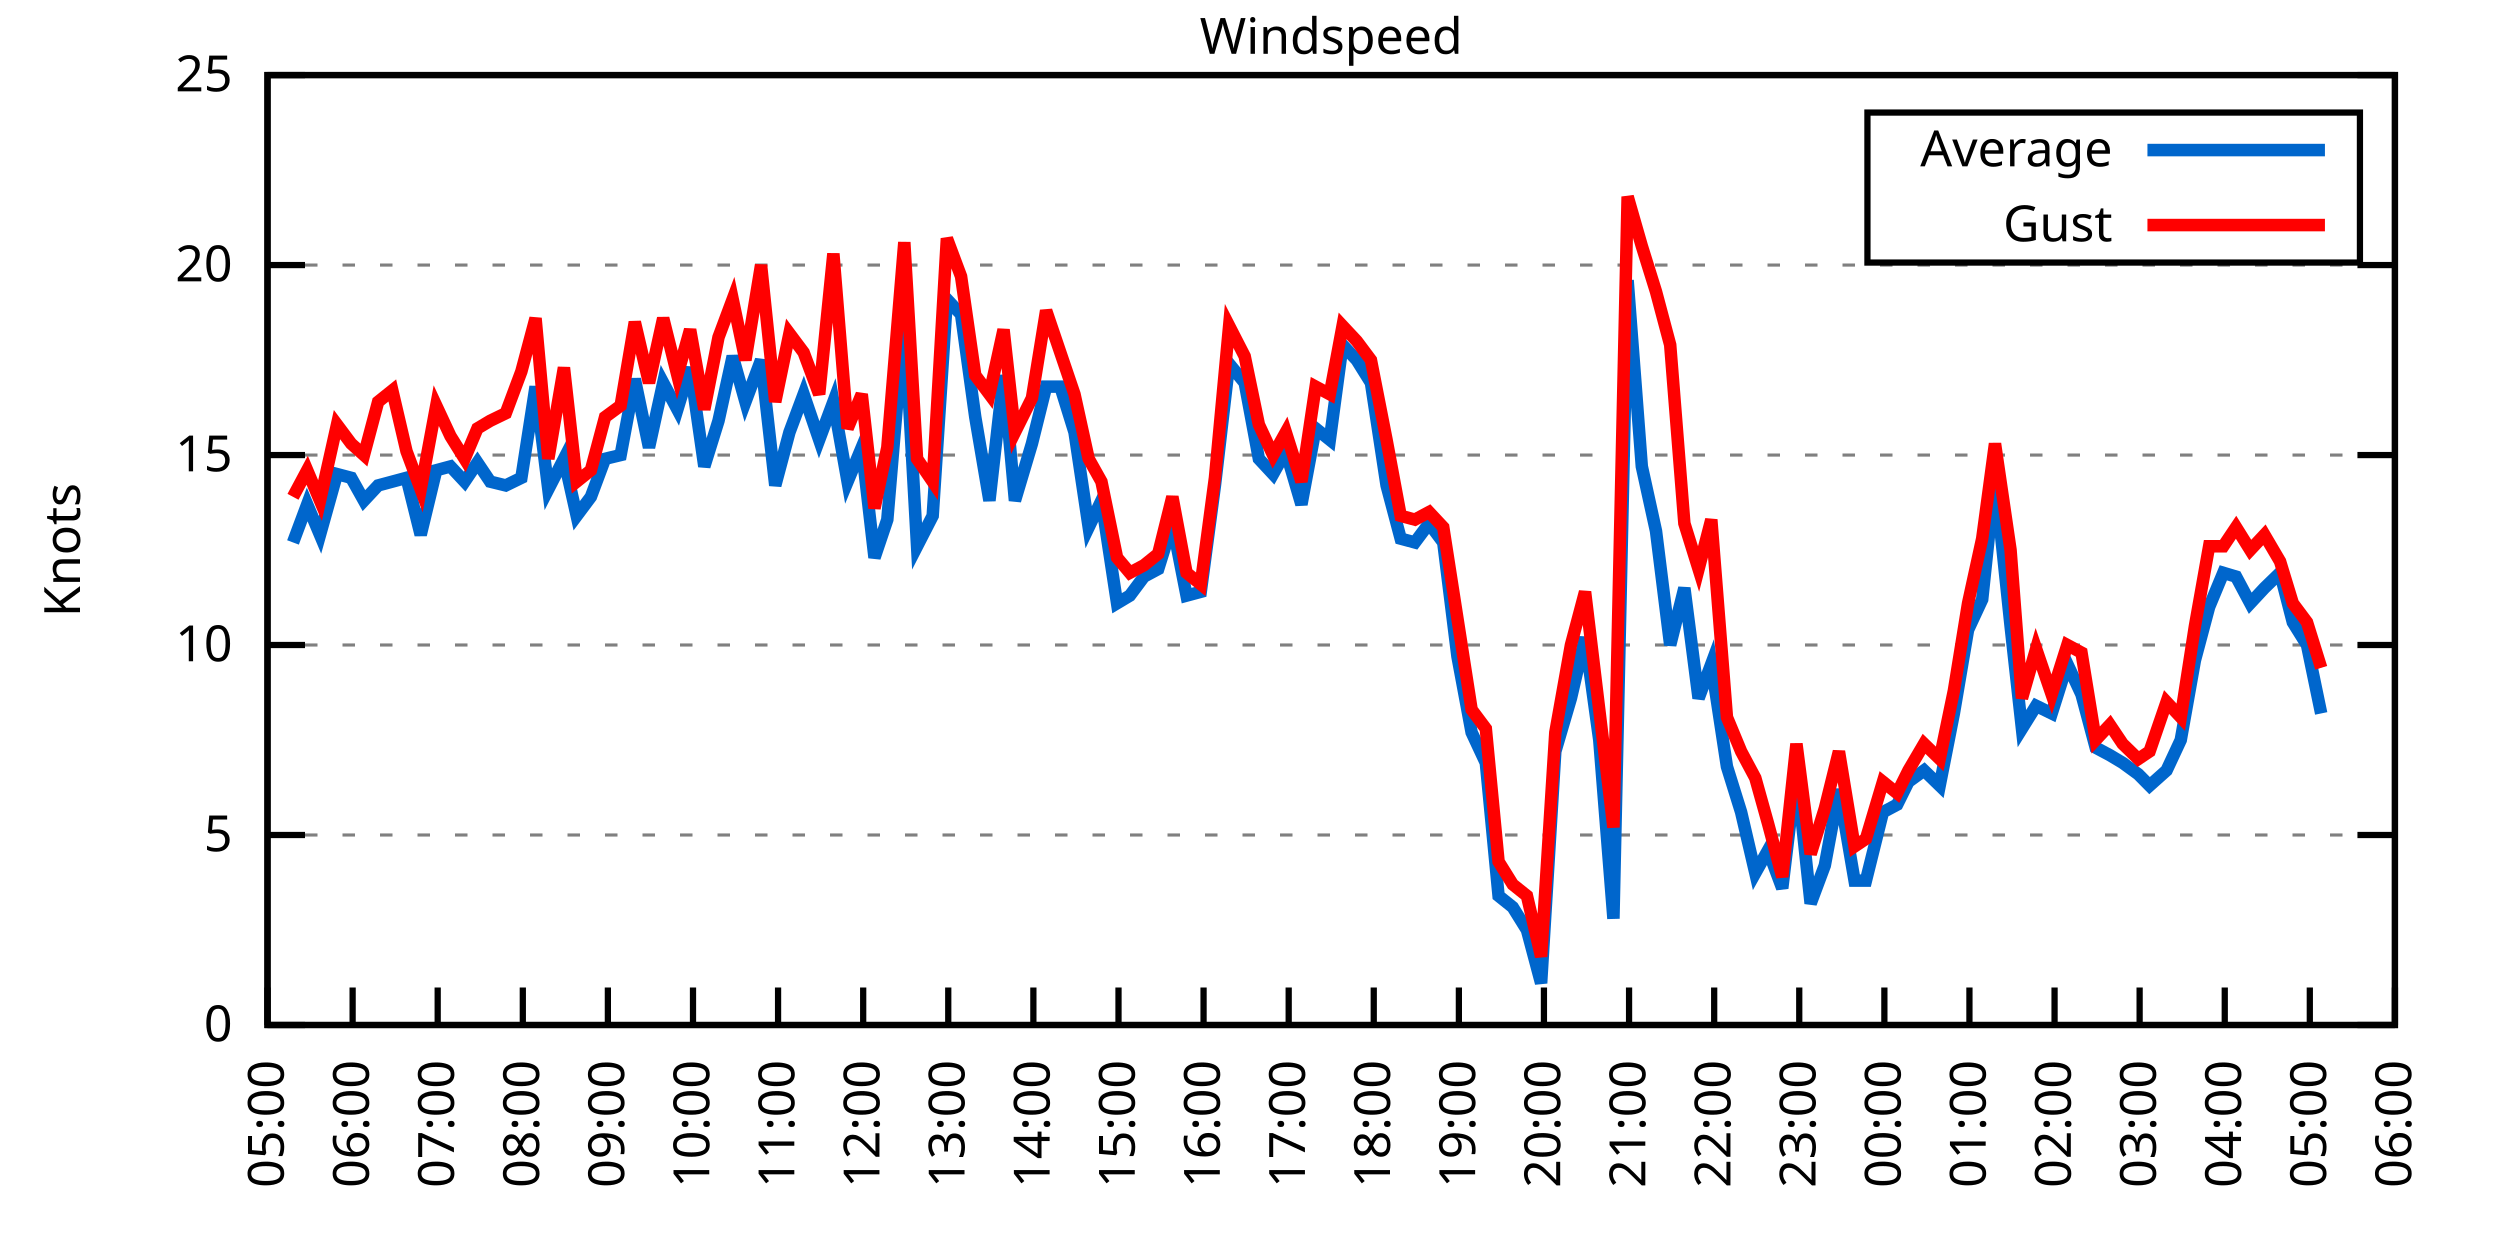
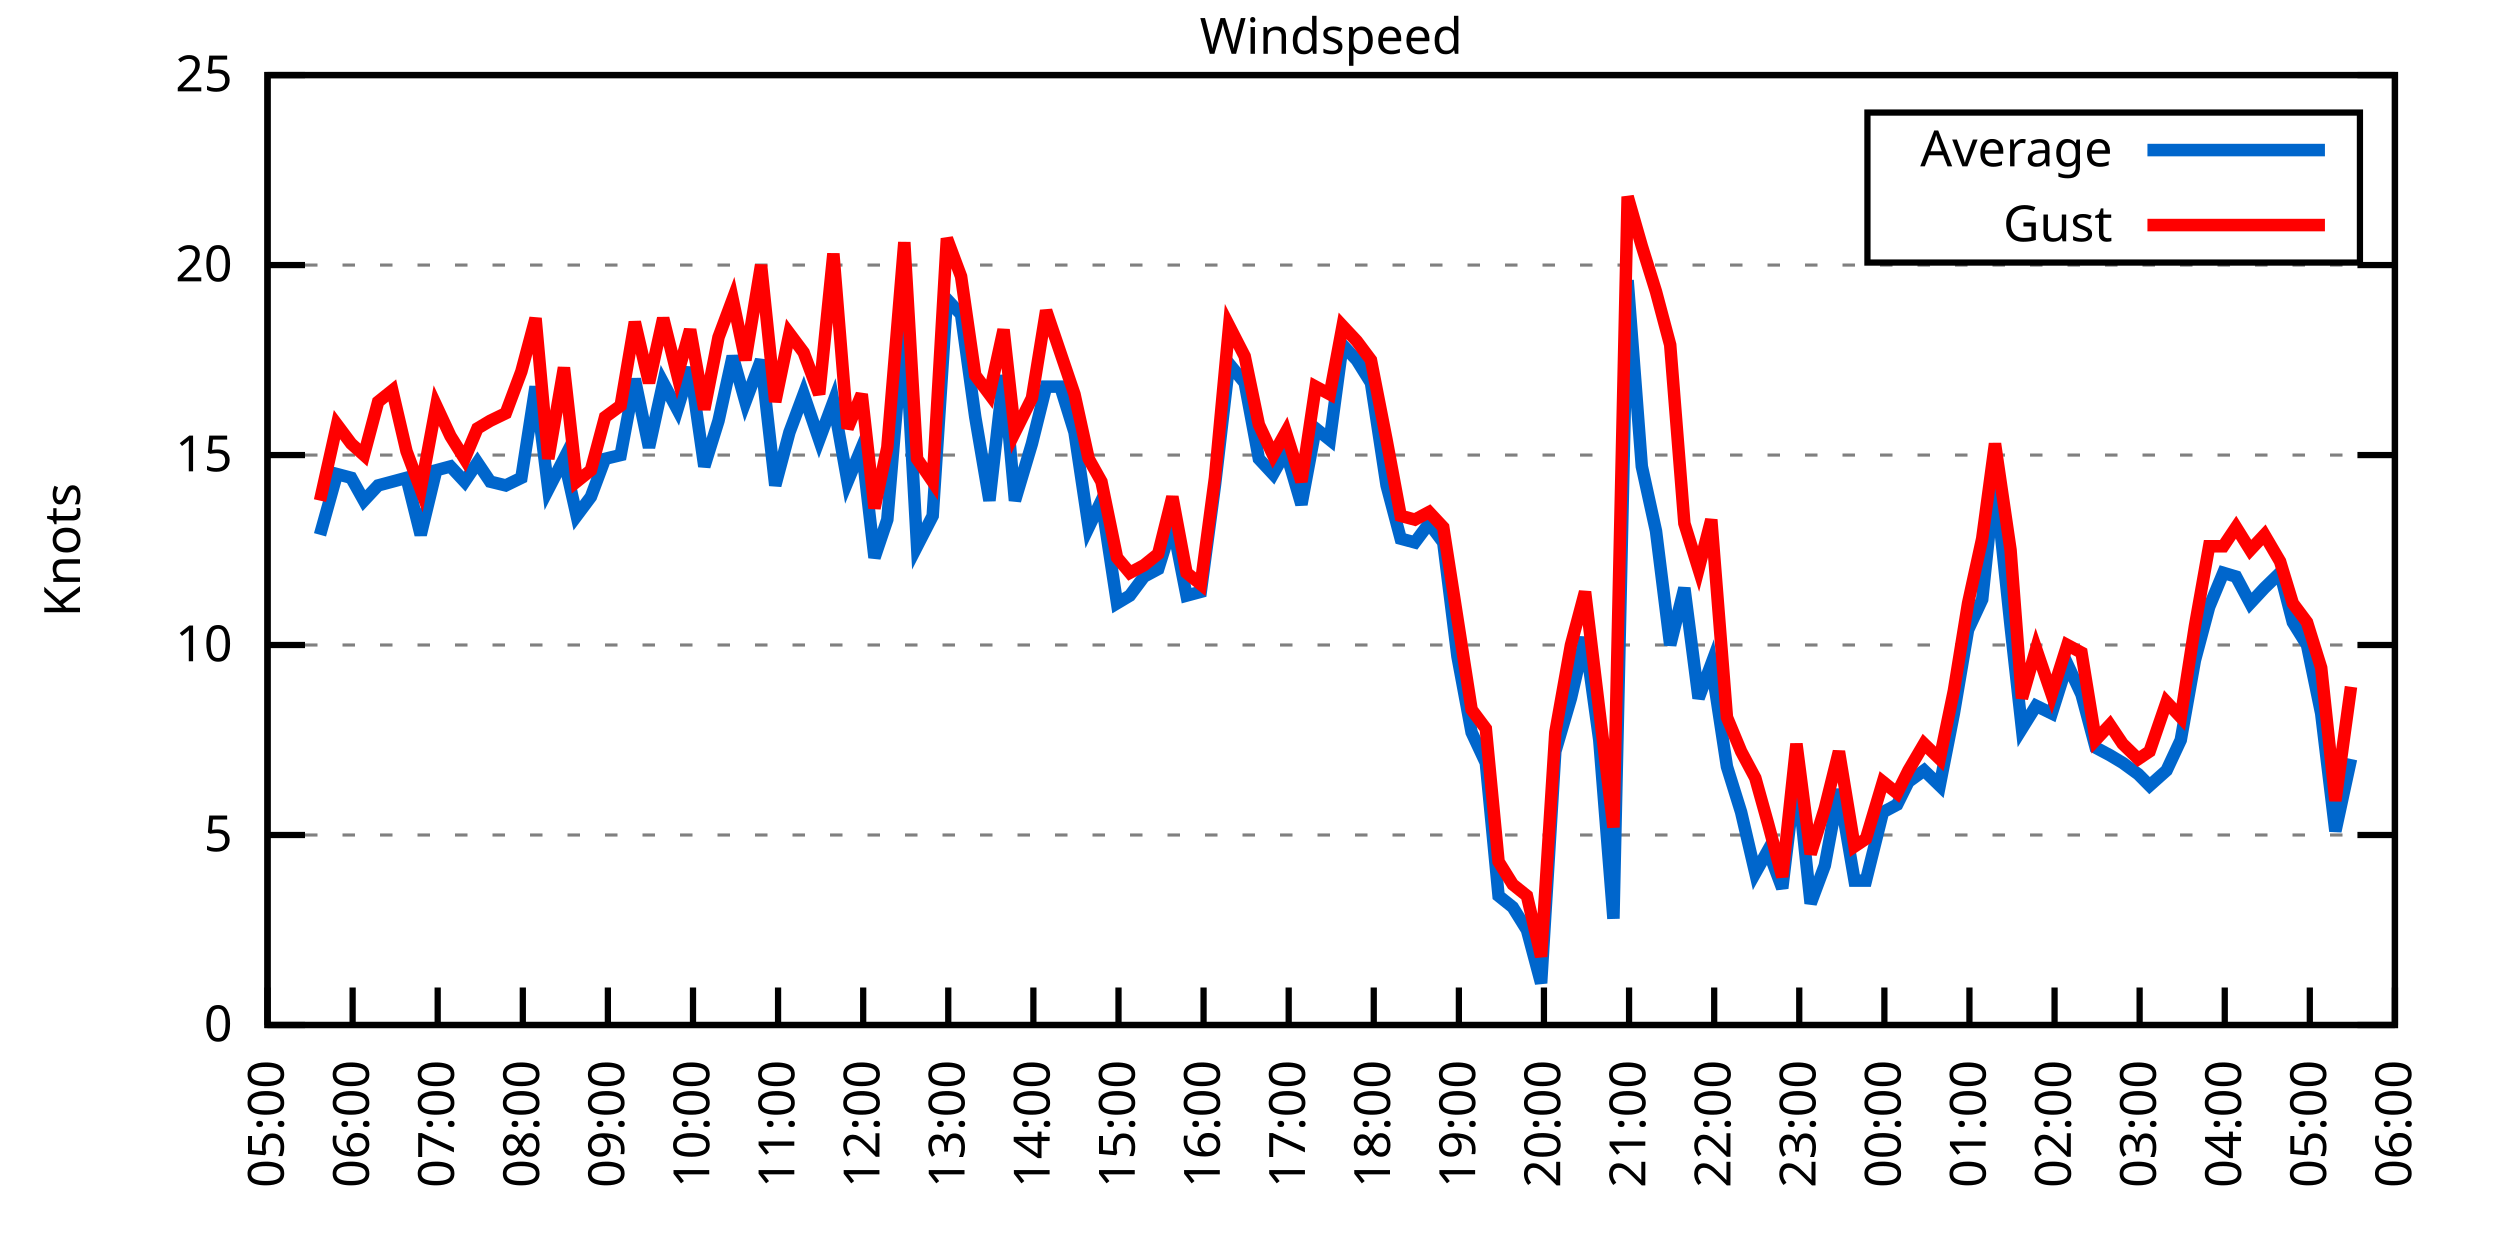
<svg xmlns="http://www.w3.org/2000/svg" xmlns:xlink="http://www.w3.org/1999/xlink" width="400" height="200" viewBox="0 0 400 200">
  <g id="gnuplot_canvas">
    <rect x="0" y="0" width="400" height="200" fill="none" />
    <defs>
      <circle id="gpDot" r="0.5" stroke-width="0.5" stroke="currentColor" />
      <path id="gpPt0" stroke-width="0.333" stroke="currentColor" d="M-1,0 h2 M0,-1 v2" />
      <path id="gpPt1" stroke-width="0.333" stroke="currentColor" d="M-1,-1 L1,1 M1,-1 L-1,1" />
      <path id="gpPt2" stroke-width="0.333" stroke="currentColor" d="M-1,0 L1,0 M0,-1 L0,1 M-1,-1 L1,1 M-1,1 L1,-1" />
      <rect id="gpPt3" stroke-width="0.333" stroke="currentColor" x="-1" y="-1" width="2" height="2" />
      <rect id="gpPt4" stroke-width="0.333" stroke="currentColor" fill="currentColor" x="-1" y="-1" width="2" height="2" />
      <circle id="gpPt5" stroke-width="0.333" stroke="currentColor" cx="0" cy="0" r="1" />
      <use xlink:href="#gpPt5" id="gpPt6" fill="currentColor" stroke="none" />
      <path id="gpPt7" stroke-width="0.333" stroke="currentColor" d="M0,-1.33 L-1.33,0.67 L1.33,0.67 z" />
      <use xlink:href="#gpPt7" id="gpPt8" fill="currentColor" stroke="none" />
      <use xlink:href="#gpPt7" id="gpPt9" stroke="currentColor" transform="rotate(180)" />
      <use xlink:href="#gpPt9" id="gpPt10" fill="currentColor" stroke="none" />
      <use xlink:href="#gpPt3" id="gpPt11" stroke="currentColor" transform="rotate(45)" />
      <use xlink:href="#gpPt11" id="gpPt12" fill="currentColor" stroke="none" />
      <path id="gpPt13" stroke-width="0.333" stroke="currentColor" d="M0,1.330 L1.265,0.411 L0.782,-1.067 L-0.782,-1.076 L-1.265,0.411 z" />
      <use xlink:href="#gpPt13" id="gpPt14" fill="currentColor" stroke="none" />
      <filter id="textbox" filterUnits="objectBoundingBox" x="0" y="0" height="1" width="1">
        <feFlood flood-color="white" flood-opacity="1" result="bgnd" />
        <feComposite in="SourceGraphic" in2="bgnd" operator="atop" />
      </filter>
      <filter id="greybox" filterUnits="objectBoundingBox" x="0" y="0" height="1" width="1">
        <feFlood flood-color="lightgrey" flood-opacity="1" result="grey" />
        <feComposite in="SourceGraphic" in2="grey" operator="atop" />
      </filter>
    </defs>
    <g fill="none" color="white" stroke="currentColor" stroke-width="1.00" stroke-linecap="butt" stroke-linejoin="miter">
</g>
    <g fill="none" color="black" stroke="currentColor" stroke-width="1.00" stroke-linecap="butt" stroke-linejoin="miter">
      <g stroke="none" shape-rendering="crispEdges">
        <polygon fill="rgb(255, 255, 255)" points="42.80,164.00 383.18,164.00 383.18,12.02 42.80,12.02 " />
      </g>
    </g>
    <g fill="none" color="black" stroke="currentColor" stroke-width="1.00" stroke-linecap="butt" stroke-linejoin="miter">
</g>
    <g fill="none" color="black" stroke="black" stroke-width="0.50" stroke-linecap="butt" stroke-linejoin="miter">
</g>
    <g fill="none" color="gray" stroke="currentColor" stroke-width="0.50" stroke-linecap="butt" stroke-linejoin="miter">
      <path stroke="gray" stroke-dasharray="2,4" class="gridline" d="M42.80,164.00 L383.19,164.00  " />
    </g>
    <g fill="none" color="gray" stroke="gray" stroke-width="1.00" stroke-linecap="butt" stroke-linejoin="miter">
</g>
    <g fill="none" color="black" stroke="currentColor" stroke-width="1.00" stroke-linecap="butt" stroke-linejoin="miter">
      <path stroke="black" d="M42.80,164.00 L48.80,164.00 M383.19,164.00 L377.19,164.00  " />
      <g transform="translate(37.20,166.60)" stroke="none" fill="black" font-family="Sans" font-size="8.00" text-anchor="end">
        <text>
          <tspan font-family="Sans"> 0</tspan>
        </text>
      </g>
    </g>
    <g fill="none" color="black" stroke="currentColor" stroke-width="1.00" stroke-linecap="butt" stroke-linejoin="miter">
</g>
    <g fill="none" color="black" stroke="black" stroke-width="0.50" stroke-linecap="butt" stroke-linejoin="miter">
</g>
    <g fill="none" color="gray" stroke="currentColor" stroke-width="0.50" stroke-linecap="butt" stroke-linejoin="miter">
      <path stroke="gray" stroke-dasharray="2,4" class="gridline" d="M42.80,133.60 L383.19,133.60  " />
    </g>
    <g fill="none" color="gray" stroke="gray" stroke-width="1.00" stroke-linecap="butt" stroke-linejoin="miter">
</g>
    <g fill="none" color="black" stroke="currentColor" stroke-width="1.00" stroke-linecap="butt" stroke-linejoin="miter">
      <path stroke="black" d="M42.80,133.60 L48.80,133.60 M383.19,133.60 L377.19,133.60  " />
      <g transform="translate(37.20,136.20)" stroke="none" fill="black" font-family="Sans" font-size="8.00" text-anchor="end">
        <text>
          <tspan font-family="Sans"> 5</tspan>
        </text>
      </g>
    </g>
    <g fill="none" color="black" stroke="currentColor" stroke-width="1.00" stroke-linecap="butt" stroke-linejoin="miter">
</g>
    <g fill="none" color="black" stroke="black" stroke-width="0.50" stroke-linecap="butt" stroke-linejoin="miter">
</g>
    <g fill="none" color="gray" stroke="currentColor" stroke-width="0.50" stroke-linecap="butt" stroke-linejoin="miter">
      <path stroke="gray" stroke-dasharray="2,4" class="gridline" d="M42.80,103.20 L383.19,103.20  " />
    </g>
    <g fill="none" color="gray" stroke="gray" stroke-width="1.00" stroke-linecap="butt" stroke-linejoin="miter">
</g>
    <g fill="none" color="black" stroke="currentColor" stroke-width="1.00" stroke-linecap="butt" stroke-linejoin="miter">
      <path stroke="black" d="M42.80,103.20 L48.80,103.20 M383.19,103.20 L377.19,103.20  " />
      <g transform="translate(37.20,105.80)" stroke="none" fill="black" font-family="Sans" font-size="8.00" text-anchor="end">
        <text>
          <tspan font-family="Sans"> 10</tspan>
        </text>
      </g>
    </g>
    <g fill="none" color="black" stroke="currentColor" stroke-width="1.00" stroke-linecap="butt" stroke-linejoin="miter">
</g>
    <g fill="none" color="black" stroke="black" stroke-width="0.50" stroke-linecap="butt" stroke-linejoin="miter">
</g>
    <g fill="none" color="gray" stroke="currentColor" stroke-width="0.50" stroke-linecap="butt" stroke-linejoin="miter">
      <path stroke="gray" stroke-dasharray="2,4" class="gridline" d="M42.80,72.81 L383.19,72.81  " />
    </g>
    <g fill="none" color="gray" stroke="gray" stroke-width="1.00" stroke-linecap="butt" stroke-linejoin="miter">
</g>
    <g fill="none" color="black" stroke="currentColor" stroke-width="1.00" stroke-linecap="butt" stroke-linejoin="miter">
      <path stroke="black" d="M42.80,72.81 L48.80,72.81 M383.19,72.81 L377.19,72.81  " />
      <g transform="translate(37.20,75.41)" stroke="none" fill="black" font-family="Sans" font-size="8.00" text-anchor="end">
        <text>
          <tspan font-family="Sans"> 15</tspan>
        </text>
      </g>
    </g>
    <g fill="none" color="black" stroke="currentColor" stroke-width="1.00" stroke-linecap="butt" stroke-linejoin="miter">
</g>
    <g fill="none" color="black" stroke="black" stroke-width="0.50" stroke-linecap="butt" stroke-linejoin="miter">
</g>
    <g fill="none" color="gray" stroke="currentColor" stroke-width="0.50" stroke-linecap="butt" stroke-linejoin="miter">
      <path stroke="gray" stroke-dasharray="2,4" class="gridline" d="M42.80,42.41 L383.19,42.41  " />
    </g>
    <g fill="none" color="gray" stroke="gray" stroke-width="1.00" stroke-linecap="butt" stroke-linejoin="miter">
</g>
    <g fill="none" color="black" stroke="currentColor" stroke-width="1.00" stroke-linecap="butt" stroke-linejoin="miter">
      <path stroke="black" d="M42.80,42.41 L48.80,42.41 M383.19,42.41 L377.19,42.41  " />
      <g transform="translate(37.20,45.01)" stroke="none" fill="black" font-family="Sans" font-size="8.00" text-anchor="end">
        <text>
          <tspan font-family="Sans"> 20</tspan>
        </text>
      </g>
    </g>
    <g fill="none" color="black" stroke="currentColor" stroke-width="1.00" stroke-linecap="butt" stroke-linejoin="miter">
</g>
    <g fill="none" color="black" stroke="black" stroke-width="0.50" stroke-linecap="butt" stroke-linejoin="miter">
</g>
    <g fill="none" color="gray" stroke="currentColor" stroke-width="0.50" stroke-linecap="butt" stroke-linejoin="miter">
      <path stroke="gray" stroke-dasharray="2,4" class="gridline" d="M42.80,12.01 L383.19,12.01  " />
    </g>
    <g fill="none" color="gray" stroke="gray" stroke-width="1.00" stroke-linecap="butt" stroke-linejoin="miter">
</g>
    <g fill="none" color="black" stroke="currentColor" stroke-width="1.00" stroke-linecap="butt" stroke-linejoin="miter">
      <path stroke="black" d="M42.80,12.01 L48.80,12.01 M383.19,12.01 L377.19,12.01  " />
      <g transform="translate(37.20,14.61)" stroke="none" fill="black" font-family="Sans" font-size="8.00" text-anchor="end">
        <text>
          <tspan font-family="Sans"> 25</tspan>
        </text>
      </g>
    </g>
    <g fill="none" color="black" stroke="currentColor" stroke-width="1.00" stroke-linecap="butt" stroke-linejoin="miter">
      <path stroke="black" d="M42.80,164.00 L42.80,158.00  " />
      <g transform="translate(45.40,169.60) rotate(270.00)" stroke="none" fill="black" font-family="Sans" font-size="8.00" text-anchor="end">
        <text>
          <tspan font-family="Sans">05:00</tspan>
        </text>
      </g>
    </g>
    <g fill="none" color="black" stroke="currentColor" stroke-width="1.00" stroke-linecap="butt" stroke-linejoin="miter">
      <path stroke="black" d="M56.42,164.00 L56.42,158.00  " />
      <g transform="translate(59.02,169.60) rotate(270.00)" stroke="none" fill="black" font-family="Sans" font-size="8.00" text-anchor="end">
        <text>
          <tspan font-family="Sans">06:00</tspan>
        </text>
      </g>
    </g>
    <g fill="none" color="black" stroke="currentColor" stroke-width="1.00" stroke-linecap="butt" stroke-linejoin="miter">
      <path stroke="black" d="M70.03,164.00 L70.03,158.00  " />
      <g transform="translate(72.63,169.60) rotate(270.00)" stroke="none" fill="black" font-family="Sans" font-size="8.00" text-anchor="end">
        <text>
          <tspan font-family="Sans">07:00</tspan>
        </text>
      </g>
    </g>
    <g fill="none" color="black" stroke="currentColor" stroke-width="1.00" stroke-linecap="butt" stroke-linejoin="miter">
      <path stroke="black" d="M83.65,164.00 L83.65,158.00  " />
      <g transform="translate(86.25,169.60) rotate(270.00)" stroke="none" fill="black" font-family="Sans" font-size="8.00" text-anchor="end">
        <text>
          <tspan font-family="Sans">08:00</tspan>
        </text>
      </g>
    </g>
    <g fill="none" color="black" stroke="currentColor" stroke-width="1.00" stroke-linecap="butt" stroke-linejoin="miter">
      <path stroke="black" d="M97.26,164.00 L97.26,158.00  " />
      <g transform="translate(99.86,169.60) rotate(270.00)" stroke="none" fill="black" font-family="Sans" font-size="8.00" text-anchor="end">
        <text>
          <tspan font-family="Sans">09:00</tspan>
        </text>
      </g>
    </g>
    <g fill="none" color="black" stroke="currentColor" stroke-width="1.00" stroke-linecap="butt" stroke-linejoin="miter">
      <path stroke="black" d="M110.88,164.00 L110.88,158.00  " />
      <g transform="translate(113.48,169.60) rotate(270.00)" stroke="none" fill="black" font-family="Sans" font-size="8.00" text-anchor="end">
        <text>
          <tspan font-family="Sans">10:00</tspan>
        </text>
      </g>
    </g>
    <g fill="none" color="black" stroke="currentColor" stroke-width="1.00" stroke-linecap="butt" stroke-linejoin="miter">
      <path stroke="black" d="M124.49,164.00 L124.49,158.00  " />
      <g transform="translate(127.09,169.60) rotate(270.00)" stroke="none" fill="black" font-family="Sans" font-size="8.00" text-anchor="end">
        <text>
          <tspan font-family="Sans">11:00</tspan>
        </text>
      </g>
    </g>
    <g fill="none" color="black" stroke="currentColor" stroke-width="1.00" stroke-linecap="butt" stroke-linejoin="miter">
      <path stroke="black" d="M138.11,164.00 L138.11,158.00  " />
      <g transform="translate(140.71,169.60) rotate(270.00)" stroke="none" fill="black" font-family="Sans" font-size="8.00" text-anchor="end">
        <text>
          <tspan font-family="Sans">12:00</tspan>
        </text>
      </g>
    </g>
    <g fill="none" color="black" stroke="currentColor" stroke-width="1.00" stroke-linecap="butt" stroke-linejoin="miter">
      <path stroke="black" d="M151.72,164.00 L151.72,158.00  " />
      <g transform="translate(154.32,169.60) rotate(270.00)" stroke="none" fill="black" font-family="Sans" font-size="8.00" text-anchor="end">
        <text>
          <tspan font-family="Sans">13:00</tspan>
        </text>
      </g>
    </g>
    <g fill="none" color="black" stroke="currentColor" stroke-width="1.00" stroke-linecap="butt" stroke-linejoin="miter">
      <path stroke="black" d="M165.34,164.00 L165.34,158.00  " />
      <g transform="translate(167.94,169.60) rotate(270.00)" stroke="none" fill="black" font-family="Sans" font-size="8.00" text-anchor="end">
        <text>
          <tspan font-family="Sans">14:00</tspan>
        </text>
      </g>
    </g>
    <g fill="none" color="black" stroke="currentColor" stroke-width="1.00" stroke-linecap="butt" stroke-linejoin="miter">
      <path stroke="black" d="M178.96,164.00 L178.96,158.00  " />
      <g transform="translate(181.56,169.60) rotate(270.00)" stroke="none" fill="black" font-family="Sans" font-size="8.00" text-anchor="end">
        <text>
          <tspan font-family="Sans">15:00</tspan>
        </text>
      </g>
    </g>
    <g fill="none" color="black" stroke="currentColor" stroke-width="1.00" stroke-linecap="butt" stroke-linejoin="miter">
      <path stroke="black" d="M192.57,164.00 L192.57,158.00  " />
      <g transform="translate(195.17,169.60) rotate(270.00)" stroke="none" fill="black" font-family="Sans" font-size="8.00" text-anchor="end">
        <text>
          <tspan font-family="Sans">16:00</tspan>
        </text>
      </g>
    </g>
    <g fill="none" color="black" stroke="currentColor" stroke-width="1.00" stroke-linecap="butt" stroke-linejoin="miter">
      <path stroke="black" d="M206.19,164.00 L206.19,158.00  " />
      <g transform="translate(208.79,169.60) rotate(270.00)" stroke="none" fill="black" font-family="Sans" font-size="8.00" text-anchor="end">
        <text>
          <tspan font-family="Sans">17:00</tspan>
        </text>
      </g>
    </g>
    <g fill="none" color="black" stroke="currentColor" stroke-width="1.00" stroke-linecap="butt" stroke-linejoin="miter">
      <path stroke="black" d="M219.80,164.00 L219.80,158.00  " />
      <g transform="translate(222.40,169.60) rotate(270.00)" stroke="none" fill="black" font-family="Sans" font-size="8.00" text-anchor="end">
        <text>
          <tspan font-family="Sans">18:00</tspan>
        </text>
      </g>
    </g>
    <g fill="none" color="black" stroke="currentColor" stroke-width="1.00" stroke-linecap="butt" stroke-linejoin="miter">
      <path stroke="black" d="M233.42,164.00 L233.42,158.00  " />
      <g transform="translate(236.02,169.60) rotate(270.00)" stroke="none" fill="black" font-family="Sans" font-size="8.00" text-anchor="end">
        <text>
          <tspan font-family="Sans">19:00</tspan>
        </text>
      </g>
    </g>
    <g fill="none" color="black" stroke="currentColor" stroke-width="1.00" stroke-linecap="butt" stroke-linejoin="miter">
      <path stroke="black" d="M247.03,164.00 L247.03,158.00  " />
      <g transform="translate(249.63,169.60) rotate(270.00)" stroke="none" fill="black" font-family="Sans" font-size="8.00" text-anchor="end">
        <text>
          <tspan font-family="Sans">20:00</tspan>
        </text>
      </g>
    </g>
    <g fill="none" color="black" stroke="currentColor" stroke-width="1.00" stroke-linecap="butt" stroke-linejoin="miter">
      <path stroke="black" d="M260.65,164.00 L260.65,158.00  " />
      <g transform="translate(263.25,169.60) rotate(270.00)" stroke="none" fill="black" font-family="Sans" font-size="8.00" text-anchor="end">
        <text>
          <tspan font-family="Sans">21:00</tspan>
        </text>
      </g>
    </g>
    <g fill="none" color="black" stroke="currentColor" stroke-width="1.00" stroke-linecap="butt" stroke-linejoin="miter">
      <path stroke="black" d="M274.27,164.00 L274.27,158.00  " />
      <g transform="translate(276.87,169.60) rotate(270.00)" stroke="none" fill="black" font-family="Sans" font-size="8.00" text-anchor="end">
        <text>
          <tspan font-family="Sans">22:00</tspan>
        </text>
      </g>
    </g>
    <g fill="none" color="black" stroke="currentColor" stroke-width="1.00" stroke-linecap="butt" stroke-linejoin="miter">
      <path stroke="black" d="M287.88,164.00 L287.88,158.00  " />
      <g transform="translate(290.48,169.60) rotate(270.00)" stroke="none" fill="black" font-family="Sans" font-size="8.00" text-anchor="end">
        <text>
          <tspan font-family="Sans">23:00</tspan>
        </text>
      </g>
    </g>
    <g fill="none" color="black" stroke="currentColor" stroke-width="1.00" stroke-linecap="butt" stroke-linejoin="miter">
      <path stroke="black" d="M301.50,164.00 L301.50,158.00  " />
      <g transform="translate(304.10,169.60) rotate(270.00)" stroke="none" fill="black" font-family="Sans" font-size="8.00" text-anchor="end">
        <text>
          <tspan font-family="Sans">00:00</tspan>
        </text>
      </g>
    </g>
    <g fill="none" color="black" stroke="currentColor" stroke-width="1.00" stroke-linecap="butt" stroke-linejoin="miter">
      <path stroke="black" d="M315.11,164.00 L315.11,158.00  " />
      <g transform="translate(317.71,169.60) rotate(270.00)" stroke="none" fill="black" font-family="Sans" font-size="8.00" text-anchor="end">
        <text>
          <tspan font-family="Sans">01:00</tspan>
        </text>
      </g>
    </g>
    <g fill="none" color="black" stroke="currentColor" stroke-width="1.00" stroke-linecap="butt" stroke-linejoin="miter">
      <path stroke="black" d="M328.73,164.00 L328.73,158.00  " />
      <g transform="translate(331.33,169.60) rotate(270.00)" stroke="none" fill="black" font-family="Sans" font-size="8.00" text-anchor="end">
        <text>
          <tspan font-family="Sans">02:00</tspan>
        </text>
      </g>
    </g>
    <g fill="none" color="black" stroke="currentColor" stroke-width="1.00" stroke-linecap="butt" stroke-linejoin="miter">
      <path stroke="black" d="M342.34,164.00 L342.34,158.00  " />
      <g transform="translate(344.94,169.60) rotate(270.00)" stroke="none" fill="black" font-family="Sans" font-size="8.00" text-anchor="end">
        <text>
          <tspan font-family="Sans">03:00</tspan>
        </text>
      </g>
    </g>
    <g fill="none" color="black" stroke="currentColor" stroke-width="1.00" stroke-linecap="butt" stroke-linejoin="miter">
      <path stroke="black" d="M355.96,164.00 L355.96,158.00  " />
      <g transform="translate(358.56,169.60) rotate(270.00)" stroke="none" fill="black" font-family="Sans" font-size="8.00" text-anchor="end">
        <text>
          <tspan font-family="Sans">04:00</tspan>
        </text>
      </g>
    </g>
    <g fill="none" color="black" stroke="currentColor" stroke-width="1.00" stroke-linecap="butt" stroke-linejoin="miter">
      <path stroke="black" d="M369.57,164.00 L369.57,158.00  " />
      <g transform="translate(372.17,169.60) rotate(270.00)" stroke="none" fill="black" font-family="Sans" font-size="8.00" text-anchor="end">
        <text>
          <tspan font-family="Sans">05:00</tspan>
        </text>
      </g>
    </g>
    <g fill="none" color="black" stroke="currentColor" stroke-width="1.00" stroke-linecap="butt" stroke-linejoin="miter">
      <path stroke="black" d="M383.19,164.00 L383.19,158.00  " />
      <g transform="translate(385.79,169.60) rotate(270.00)" stroke="none" fill="black" font-family="Sans" font-size="8.00" text-anchor="end">
        <text>
          <tspan font-family="Sans">06:00</tspan>
        </text>
      </g>
    </g>
    <g fill="none" color="black" stroke="currentColor" stroke-width="1.00" stroke-linecap="butt" stroke-linejoin="miter">
</g>
    <g fill="none" color="black" stroke="currentColor" stroke-width="1.00" stroke-linecap="butt" stroke-linejoin="miter">
      <path stroke="black" d="M42.80,12.01 L42.80,164.00 L383.19,164.00 L383.19,12.01 L42.80,12.01 Z  " />
    </g>
    <g fill="none" color="black" stroke="currentColor" stroke-width="1.00" stroke-linecap="butt" stroke-linejoin="miter">
</g>
    <g fill="none" color="black" stroke="currentColor" stroke-width="1.00" stroke-linecap="butt" stroke-linejoin="miter">
      <path stroke="black" d="M298.79,42.01 L298.79,18.01 L377.59,18.01 L377.59,42.01 L298.79,42.01 Z  " />
    </g>
    <g id="Windspeed_plot_1">
      <g fill="none" color="white" stroke="black" stroke-width="2.00" stroke-linecap="butt" stroke-linejoin="miter">
</g>
      <g fill="none" color="black" stroke="currentColor" stroke-width="2.00" stroke-linecap="butt" stroke-linejoin="miter">
        <g transform="translate(337.99,26.61)" stroke="none" fill="black" font-family="Sans" font-size="8.00" text-anchor="end">
          <text>
            <tspan font-family="Sans">Average</tspan>
          </text>
        </g>
      </g>
      <g fill="none" color="black" stroke="currentColor" stroke-width="2.00" stroke-linecap="butt" stroke-linejoin="miter">
-         <path stroke="rgb(  0, 102, 204)" d="M343.59,24.01 L371.99,24.01 M46.88,86.79 L49.15,80.71 L51.20,85.57 L53.92,75.85 L56.19,76.45 L58.23,80.10   L60.50,77.67 L62.77,77.06 L65.04,76.45 L67.31,85.57 L69.80,75.24 L72.07,74.63 L74.34,77.06 L76.39,74.02   L78.43,77.06 L80.92,77.67 L83.42,76.45 L85.69,61.86 L87.73,78.28 L90.23,73.41 L92.27,82.53 L94.54,79.49   L96.81,73.41 L99.30,72.81 L101.57,60.65 L103.84,71.59 L106.11,61.25 L108.38,65.51 L110.42,58.82 L112.69,74.63   L114.96,67.33 L117.23,57.00 L119.27,64.29 L121.77,57.61 L124.04,77.67 L126.31,69.16 L128.58,63.08 L131.07,70.37   L133.34,64.29 L135.61,77.06 L137.88,71.59 L139.92,89.22 L141.97,83.14 L144.69,50.92 L146.73,87.40 L149.23,82.53   L151.50,47.88 L153.77,50.31 L156.04,66.73 L158.31,80.10 L160.57,60.04 L162.39,80.10 L165.11,70.98 L167.38,61.86   L169.65,61.86 L171.92,69.16 L174.19,84.36 L176.23,80.10 L178.73,96.52 L180.77,95.30 L183.04,92.26 L185.31,91.04   L187.58,83.75 L189.85,95.30 L192.12,94.69 L194.39,77.67 L196.66,58.21 L199.15,61.25 L201.42,73.41 L203.69,75.85   L205.73,72.20 L208.23,80.71 L210.50,68.55 L212.77,70.37 L214.81,55.18 L217.08,57.61 L219.35,61.25 L221.85,77.67   L224.11,86.18 L226.38,86.79 L228.65,83.75 L230.92,86.79 L233.19,105.03 L235.46,117.19 L237.73,122.05 L239.77,143.33   L242.04,145.15 L244.31,148.80 L246.58,157.31 L248.85,120.23 L251.35,111.72 L253.61,101.99 L255.88,118.40 L258.15,146.98   L260.42,44.84 L262.69,74.63 L264.96,84.97 L267.23,103.20 L269.50,94.08 L271.77,111.72 L273.81,106.24 L276.31,122.66   L278.58,129.95 L280.85,139.68 L282.89,136.03 L285.16,142.11 L287.43,123.27 L289.70,144.55 L291.97,138.47 L294.23,126.31   L296.73,140.90 L298.55,140.90 L301.27,129.95 L303.54,128.74 L305.35,125.09 L307.85,123.27 L310.35,125.70 L312.62,114.15   L314.89,100.77 L317.15,95.91 L319.20,76.45 L321.69,100.16 L323.51,116.58 L325.78,112.93 L328.27,114.15 L330.77,106.24   L333.04,111.11 L335.31,119.62 L337.58,120.83 L339.62,122.05 L342.12,123.87 L343.93,125.70 L346.65,123.27 L348.92,118.40   L351.19,105.64 L353.46,97.12 L355.73,91.65 L357.77,92.26 L360.04,96.52 L362.31,94.08 L364.81,91.65 L366.85,99.56   L369.12,103.20 L371.39,114.15  " />
+         <path stroke="rgb(  0, 102, 204)" d="M343.59,24.01 L371.99,24.01 M51.20,85.57 L53.92,75.85 L56.19,76.45 L58.23,80.10 L60.50,77.67 L62.77,77.06   L65.04,76.45 L67.31,85.57 L69.80,75.24 L72.07,74.63 L74.34,77.06 L76.39,74.02 L78.43,77.06 L80.92,77.67   L83.42,76.45 L85.69,61.86 L87.73,78.28 L90.23,73.41 L92.27,82.53 L94.54,79.49 L96.81,73.41 L99.30,72.81   L101.57,60.65 L103.84,71.59 L106.11,61.25 L108.38,65.51 L110.42,58.82 L112.69,74.63 L114.96,67.33 L117.23,57.00   L119.27,64.29 L121.77,57.61 L124.04,77.67 L126.31,69.16 L128.58,63.08 L131.07,70.37 L133.34,64.29 L135.61,77.06   L137.88,71.59 L139.92,89.22 L141.97,83.14 L144.69,50.92 L146.73,87.40 L149.23,82.53 L151.50,47.88 L153.77,50.31   L156.04,66.73 L158.31,80.10 L160.57,60.04 L162.39,80.10 L165.11,70.98 L167.38,61.86 L169.65,61.86 L171.92,69.16   L174.19,84.36 L176.23,80.10 L178.73,96.52 L180.77,95.30 L183.04,92.26 L185.31,91.04 L187.58,83.75 L189.85,95.30   L192.12,94.69 L194.39,77.67 L196.66,58.21 L199.15,61.25 L201.42,73.41 L203.69,75.85 L205.73,72.20 L208.23,80.71   L210.50,68.55 L212.77,70.37 L214.81,55.18 L217.08,57.61 L219.35,61.25 L221.85,77.67 L224.11,86.18 L226.38,86.79   L228.65,83.75 L230.92,86.79 L233.19,105.03 L235.46,117.19 L237.73,122.05 L239.77,143.33 L242.04,145.15 L244.31,148.80   L246.58,157.31 L248.85,120.23 L251.35,111.72 L253.61,101.99 L255.88,118.40 L258.15,146.98 L260.42,44.84 L262.69,74.63   L264.96,84.97 L267.23,103.20 L269.50,94.08 L271.77,111.72 L273.81,106.24 L276.31,122.66 L278.58,129.95 L280.85,139.68   L282.89,136.03 L285.16,142.11 L287.43,123.27 L289.70,144.55 L291.97,138.47 L294.23,126.31 L296.73,140.90 L298.55,140.90   L301.27,129.95 L303.54,128.74 L305.35,125.09 L307.85,123.27 L310.35,125.70 L312.62,114.15 L314.89,100.77 L317.15,95.91   L319.20,76.45 L321.69,100.16 L323.51,116.58 L325.78,112.93 L328.27,114.15 L330.77,106.24 L333.04,111.11 L335.31,119.62   L337.58,120.83 L339.62,122.05 L342.12,123.87 L343.93,125.70 L346.65,123.27 L348.92,118.40 L351.19,105.64 L353.46,97.12   L355.73,91.65 L357.77,92.26 L360.04,96.52 L362.31,94.08 L364.81,91.65 L366.85,99.56 L369.12,103.20 L371.39,114.15   L373.66,132.99 L376.16,121.44  " />
      </g>
    </g>
    <g id="Windspeed_plot_2">
      <g fill="none" color="black" stroke="currentColor" stroke-width="2.00" stroke-linecap="butt" stroke-linejoin="miter">
        <g transform="translate(337.99,38.61)" stroke="none" fill="black" font-family="Sans" font-size="8.00" text-anchor="end">
          <text>
            <tspan font-family="Sans">Gust</tspan>
          </text>
        </g>
      </g>
      <g fill="none" color="black" stroke="currentColor" stroke-width="2.00" stroke-linecap="butt" stroke-linejoin="miter">
-         <path stroke="rgb(255,   0,   0)" d="M343.59,36.01 L371.99,36.01 M46.88,79.49 L49.15,75.24 L51.20,80.10 L53.92,67.94 L56.19,70.98 L58.23,72.81   L60.50,64.29 L62.77,62.47 L65.04,72.20 L67.31,78.28 L69.80,64.90 L72.07,69.77 L74.34,73.41 L76.39,68.55   L78.43,67.33 L80.92,66.12 L83.42,59.43 L85.69,50.92 L87.73,73.41 L90.23,58.82 L92.27,77.06 L94.54,75.24   L96.81,66.73 L99.30,64.90 L101.57,51.53 L103.84,61.25 L106.11,50.92 L108.38,60.04 L110.42,52.74 L112.69,65.51   L114.96,53.96 L117.23,47.88 L119.27,57.61 L121.77,42.41 L124.04,64.29 L126.31,53.35 L128.58,56.39 L131.07,63.08   L133.34,40.58 L135.61,68.55 L137.88,63.08 L139.92,81.32 L141.97,71.59 L144.69,38.76 L146.73,73.41 L149.23,77.06   L151.50,38.15 L153.77,44.23 L156.04,60.04 L158.31,63.08 L160.57,52.74 L162.39,69.16 L165.11,63.69 L167.38,49.70   L169.65,56.39 L171.92,63.08 L174.19,73.41 L176.23,77.06 L178.73,89.22 L180.77,91.65 L183.04,90.44 L185.31,88.61   L187.58,79.49 L189.85,91.65 L192.12,93.48 L194.39,76.45 L196.66,52.14 L199.15,57.00 L201.42,67.94 L203.69,72.81   L205.73,69.16 L208.23,77.06 L210.50,61.86 L212.77,63.08 L214.81,52.14 L217.08,54.57 L219.35,57.61 L221.85,70.37   L224.11,82.53 L226.38,83.14 L228.65,81.93 L230.92,84.36 L233.19,98.95 L235.46,113.54 L237.73,116.58 L239.77,137.86   L242.04,141.51 L244.31,143.33 L246.58,153.06 L248.85,117.19 L251.35,103.20 L253.61,94.69 L255.88,113.54 L258.15,132.39   L260.42,31.46 L262.69,39.37 L264.96,46.66 L267.23,55.18 L269.50,83.75 L271.77,91.04 L273.81,83.14 L276.31,114.76   L278.58,120.23 L280.85,124.48 L282.89,131.78 L285.16,140.29 L287.43,119.01 L289.70,136.64 L291.97,129.35 L294.23,120.23   L296.73,135.43 L298.55,134.21 L301.27,125.09 L303.54,126.91 L305.35,123.27 L307.85,119.01 L310.35,121.44 L312.62,110.50   L314.89,96.52 L317.15,86.18 L319.20,70.98 L321.69,88.00 L323.51,111.72 L325.78,103.81 L328.27,111.11 L330.77,103.20   L333.04,104.42 L335.31,118.40 L337.58,115.97 L339.62,119.01 L342.12,121.44 L343.93,120.23 L346.65,112.32 L348.92,114.76   L351.19,100.16 L353.46,87.40 L355.73,87.40 L357.77,84.36 L360.04,88.00 L362.31,85.57 L364.81,89.83 L366.85,96.52   L369.12,99.56 L371.39,106.85  " />
+         <path stroke="rgb(255,   0,   0)" d="M343.59,36.01 L371.99,36.01 M51.20,80.10 L53.92,67.94 L56.19,70.98 L58.23,72.81 L60.50,64.29 L62.77,62.47   L65.04,72.20 L67.31,78.28 L69.80,64.90 L72.07,69.77 L74.34,73.41 L76.39,68.55 L78.43,67.33 L80.92,66.12   L83.42,59.43 L85.69,50.92 L87.73,73.41 L90.23,58.82 L92.27,77.06 L94.54,75.24 L96.81,66.73 L99.30,64.90   L101.57,51.53 L103.84,61.25 L106.11,50.92 L108.38,60.04 L110.42,52.74 L112.69,65.51 L114.96,53.96 L117.23,47.88   L119.27,57.61 L121.77,42.41 L124.04,64.29 L126.31,53.35 L128.58,56.39 L131.07,63.08 L133.34,40.58 L135.61,68.55   L137.88,63.08 L139.92,81.32 L141.97,71.59 L144.69,38.76 L146.73,73.41 L149.23,77.06 L151.50,38.15 L153.77,44.23   L156.04,60.04 L158.31,63.08 L160.57,52.74 L162.39,69.16 L165.11,63.69 L167.38,49.70 L169.65,56.39 L171.92,63.08   L174.19,73.41 L176.23,77.06 L178.73,89.22 L180.77,91.65 L183.04,90.44 L185.31,88.61 L187.58,79.49 L189.85,91.65   L192.12,93.48 L194.39,76.45 L196.66,52.14 L199.15,57.00 L201.42,67.94 L203.69,72.81 L205.73,69.16 L208.23,77.06   L210.50,61.86 L212.77,63.08 L214.81,52.14 L217.08,54.57 L219.35,57.61 L221.85,70.37 L224.11,82.53 L226.38,83.14   L228.65,81.93 L230.92,84.36 L233.19,98.95 L235.46,113.54 L237.73,116.58 L239.77,137.86 L242.04,141.51 L244.31,143.33   L246.58,153.06 L248.85,117.19 L251.35,103.20 L253.61,94.69 L255.88,113.54 L258.15,132.39 L260.42,31.46 L262.69,39.37   L264.96,46.66 L267.23,55.18 L269.50,83.75 L271.77,91.04 L273.81,83.14 L276.31,114.76 L278.58,120.23 L280.85,124.48   L282.89,131.78 L285.16,140.29 L287.43,119.01 L289.70,136.64 L291.97,129.35 L294.23,120.23 L296.73,135.43 L298.55,134.21   L301.27,125.09 L303.54,126.91 L305.35,123.27 L307.85,119.01 L310.35,121.44 L312.62,110.50 L314.89,96.52 L317.15,86.18   L319.20,70.98 L321.69,88.00 L323.51,111.72 L325.78,103.81 L328.27,111.11 L330.77,103.20 L333.04,104.42 L335.31,118.40   L337.58,115.97 L339.62,119.01 L342.12,121.44 L343.93,120.23 L346.65,112.32 L348.92,114.76 L351.19,100.16 L353.46,87.40   L355.73,87.40 L357.77,84.36 L360.04,88.00 L362.31,85.57 L364.81,89.83 L366.85,96.52 L369.12,99.56 L371.39,106.85   L373.66,128.13 L376.16,109.89  " />
      </g>
    </g>
    <g fill="none" color="black" stroke="currentColor" stroke-width="2.00" stroke-linecap="butt" stroke-linejoin="miter">
</g>
    <g fill="none" color="black" stroke="black" stroke-width="1.00" stroke-linecap="butt" stroke-linejoin="miter">
</g>
    <g fill="none" color="black" stroke="currentColor" stroke-width="1.00" stroke-linecap="butt" stroke-linejoin="miter">
      <path stroke="black" d="M42.80,12.01 L42.80,164.00 L383.19,164.00 L383.19,12.01 L42.80,12.01 Z  " />
      <g transform="translate(12.80,88.01) rotate(270.00)" stroke="none" fill="black" font-family="Sans" font-size="8.00" text-anchor="middle">
        <text>
          <tspan font-family="Sans">Knots</tspan>
        </text>
      </g>
    </g>
    <g fill="none" color="black" stroke="currentColor" stroke-width="1.00" stroke-linecap="butt" stroke-linejoin="miter">
</g>
    <g fill="none" color="black" stroke="currentColor" stroke-width="1.00" stroke-linecap="butt" stroke-linejoin="miter">
      <g transform="translate(212.99,8.61)" stroke="none" fill="black" font-family="Sans" font-size="8.00" text-anchor="middle">
        <text>
          <tspan font-family="Sans">Windspeed</tspan>
        </text>
      </g>
    </g>
    <g fill="none" color="black" stroke="currentColor" stroke-width="1.00" stroke-linecap="butt" stroke-linejoin="miter">
</g>
  </g>
</svg>
